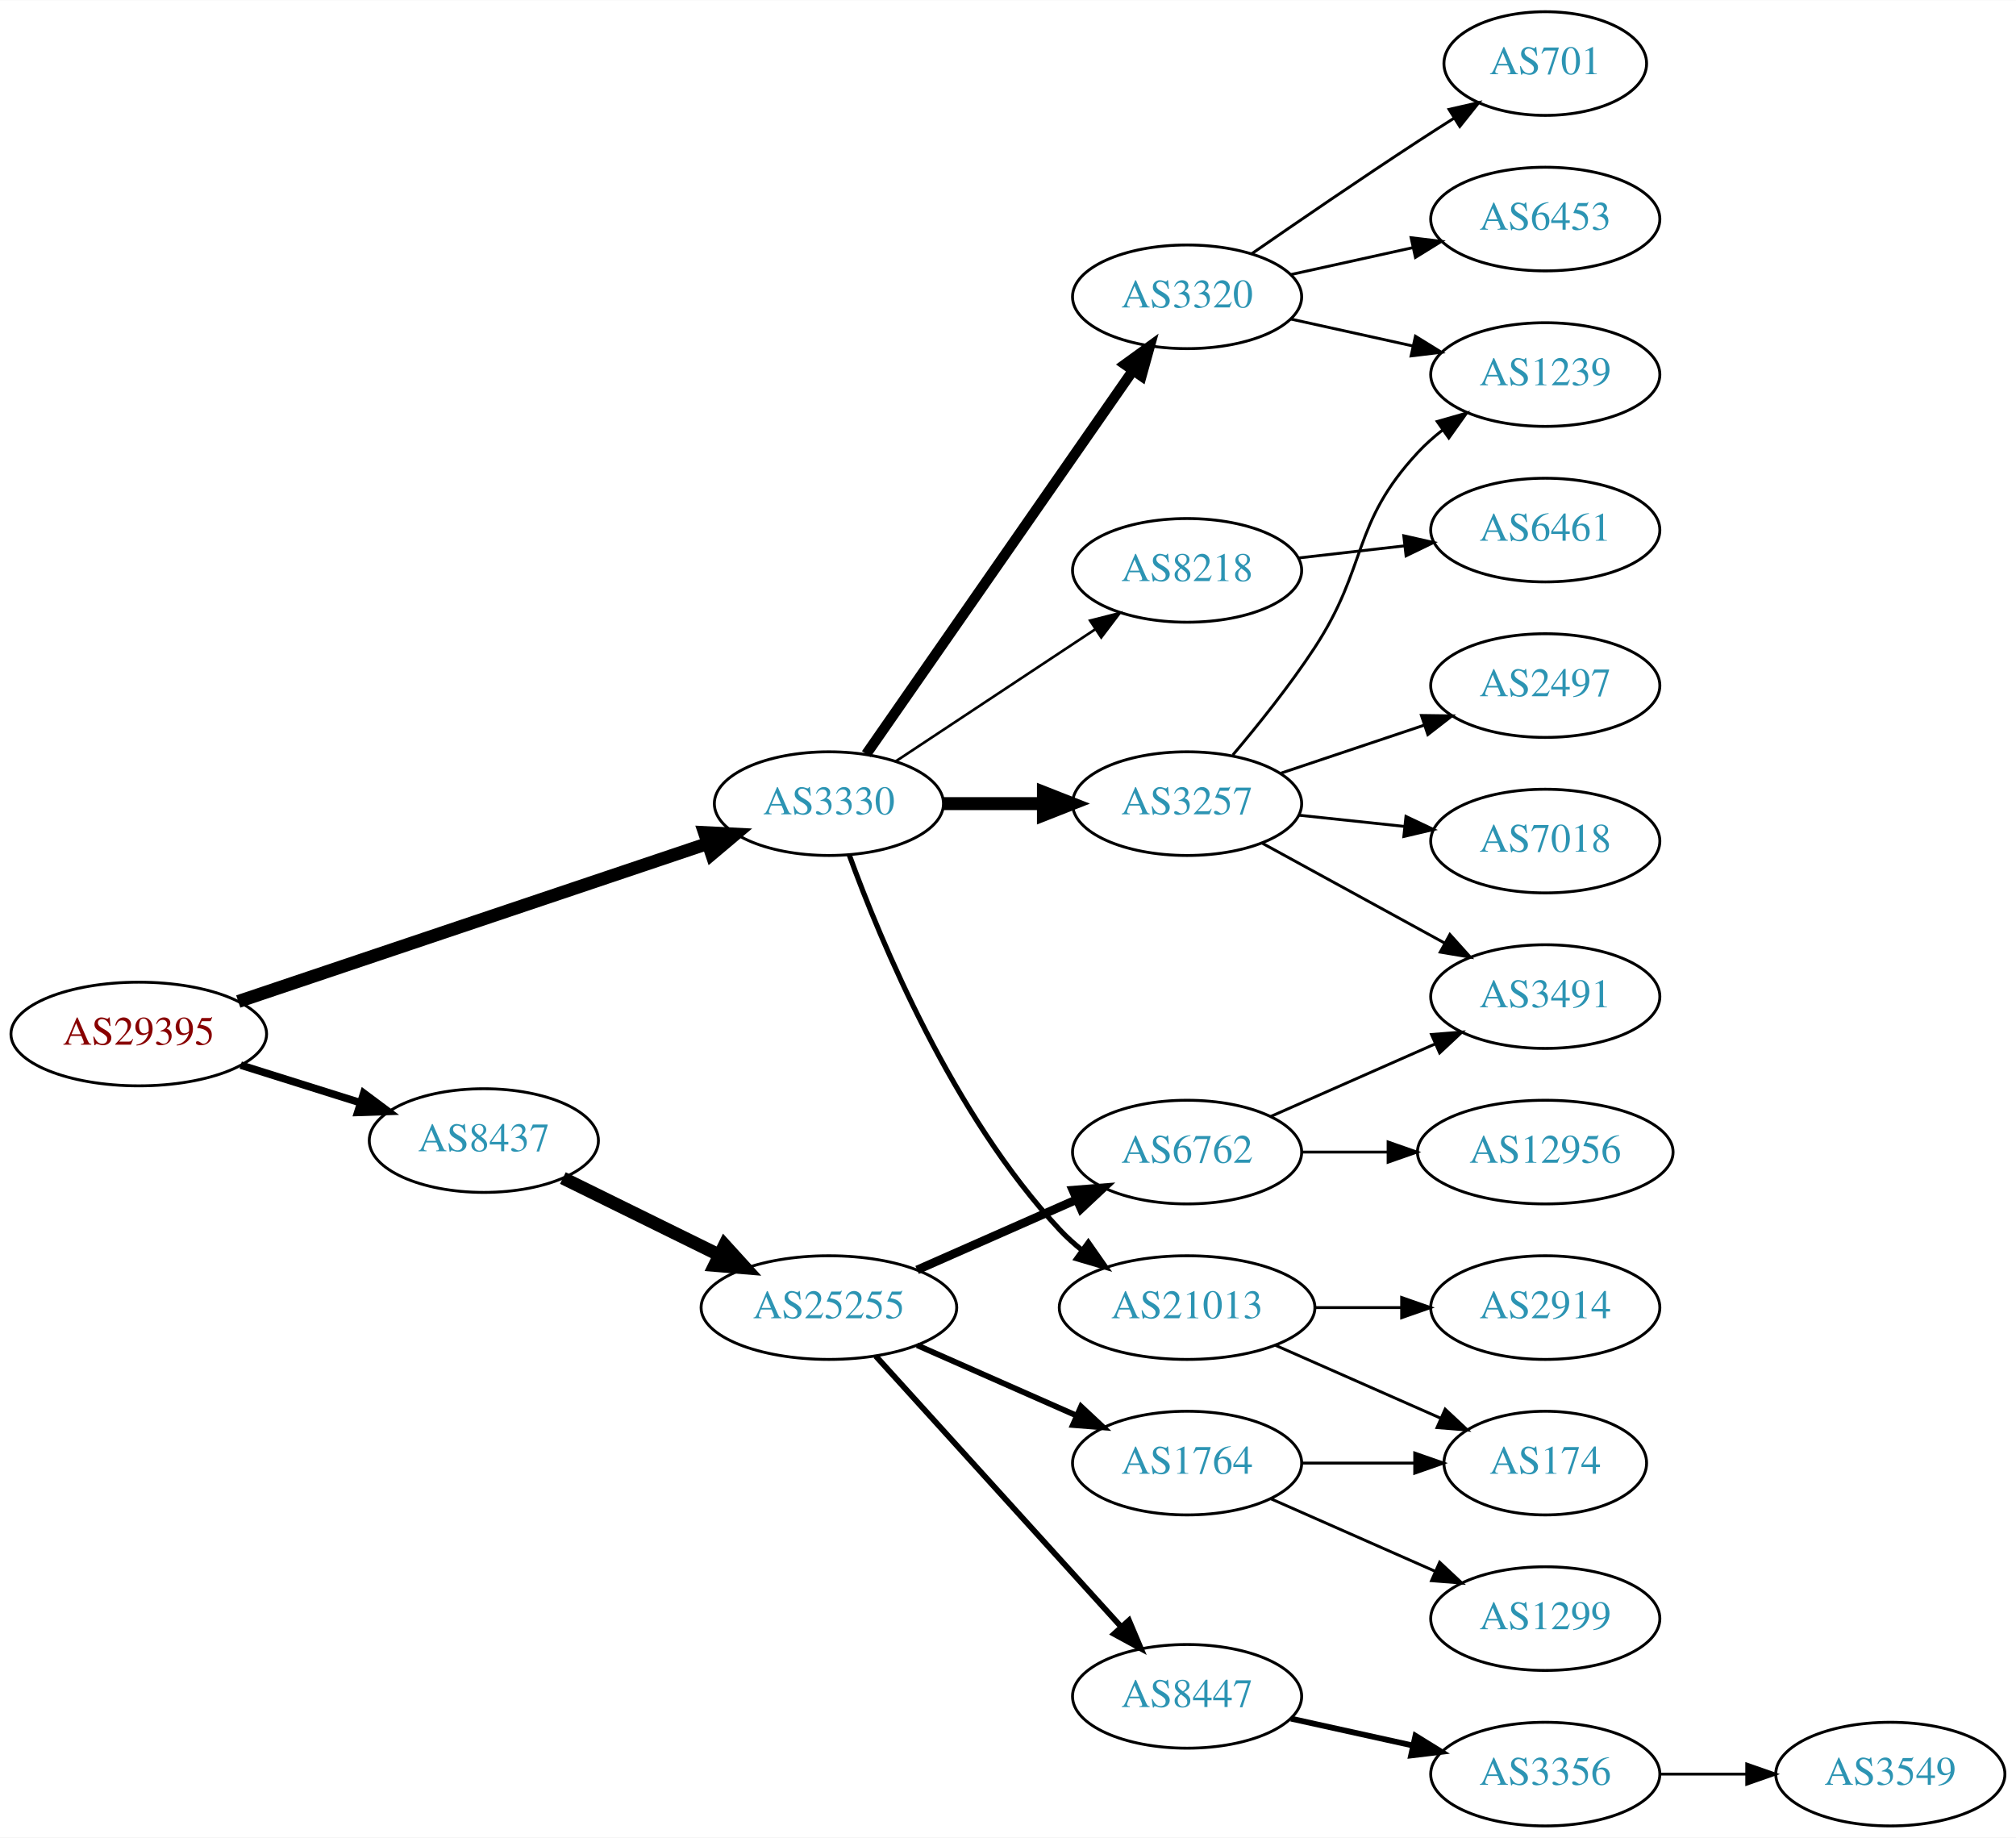
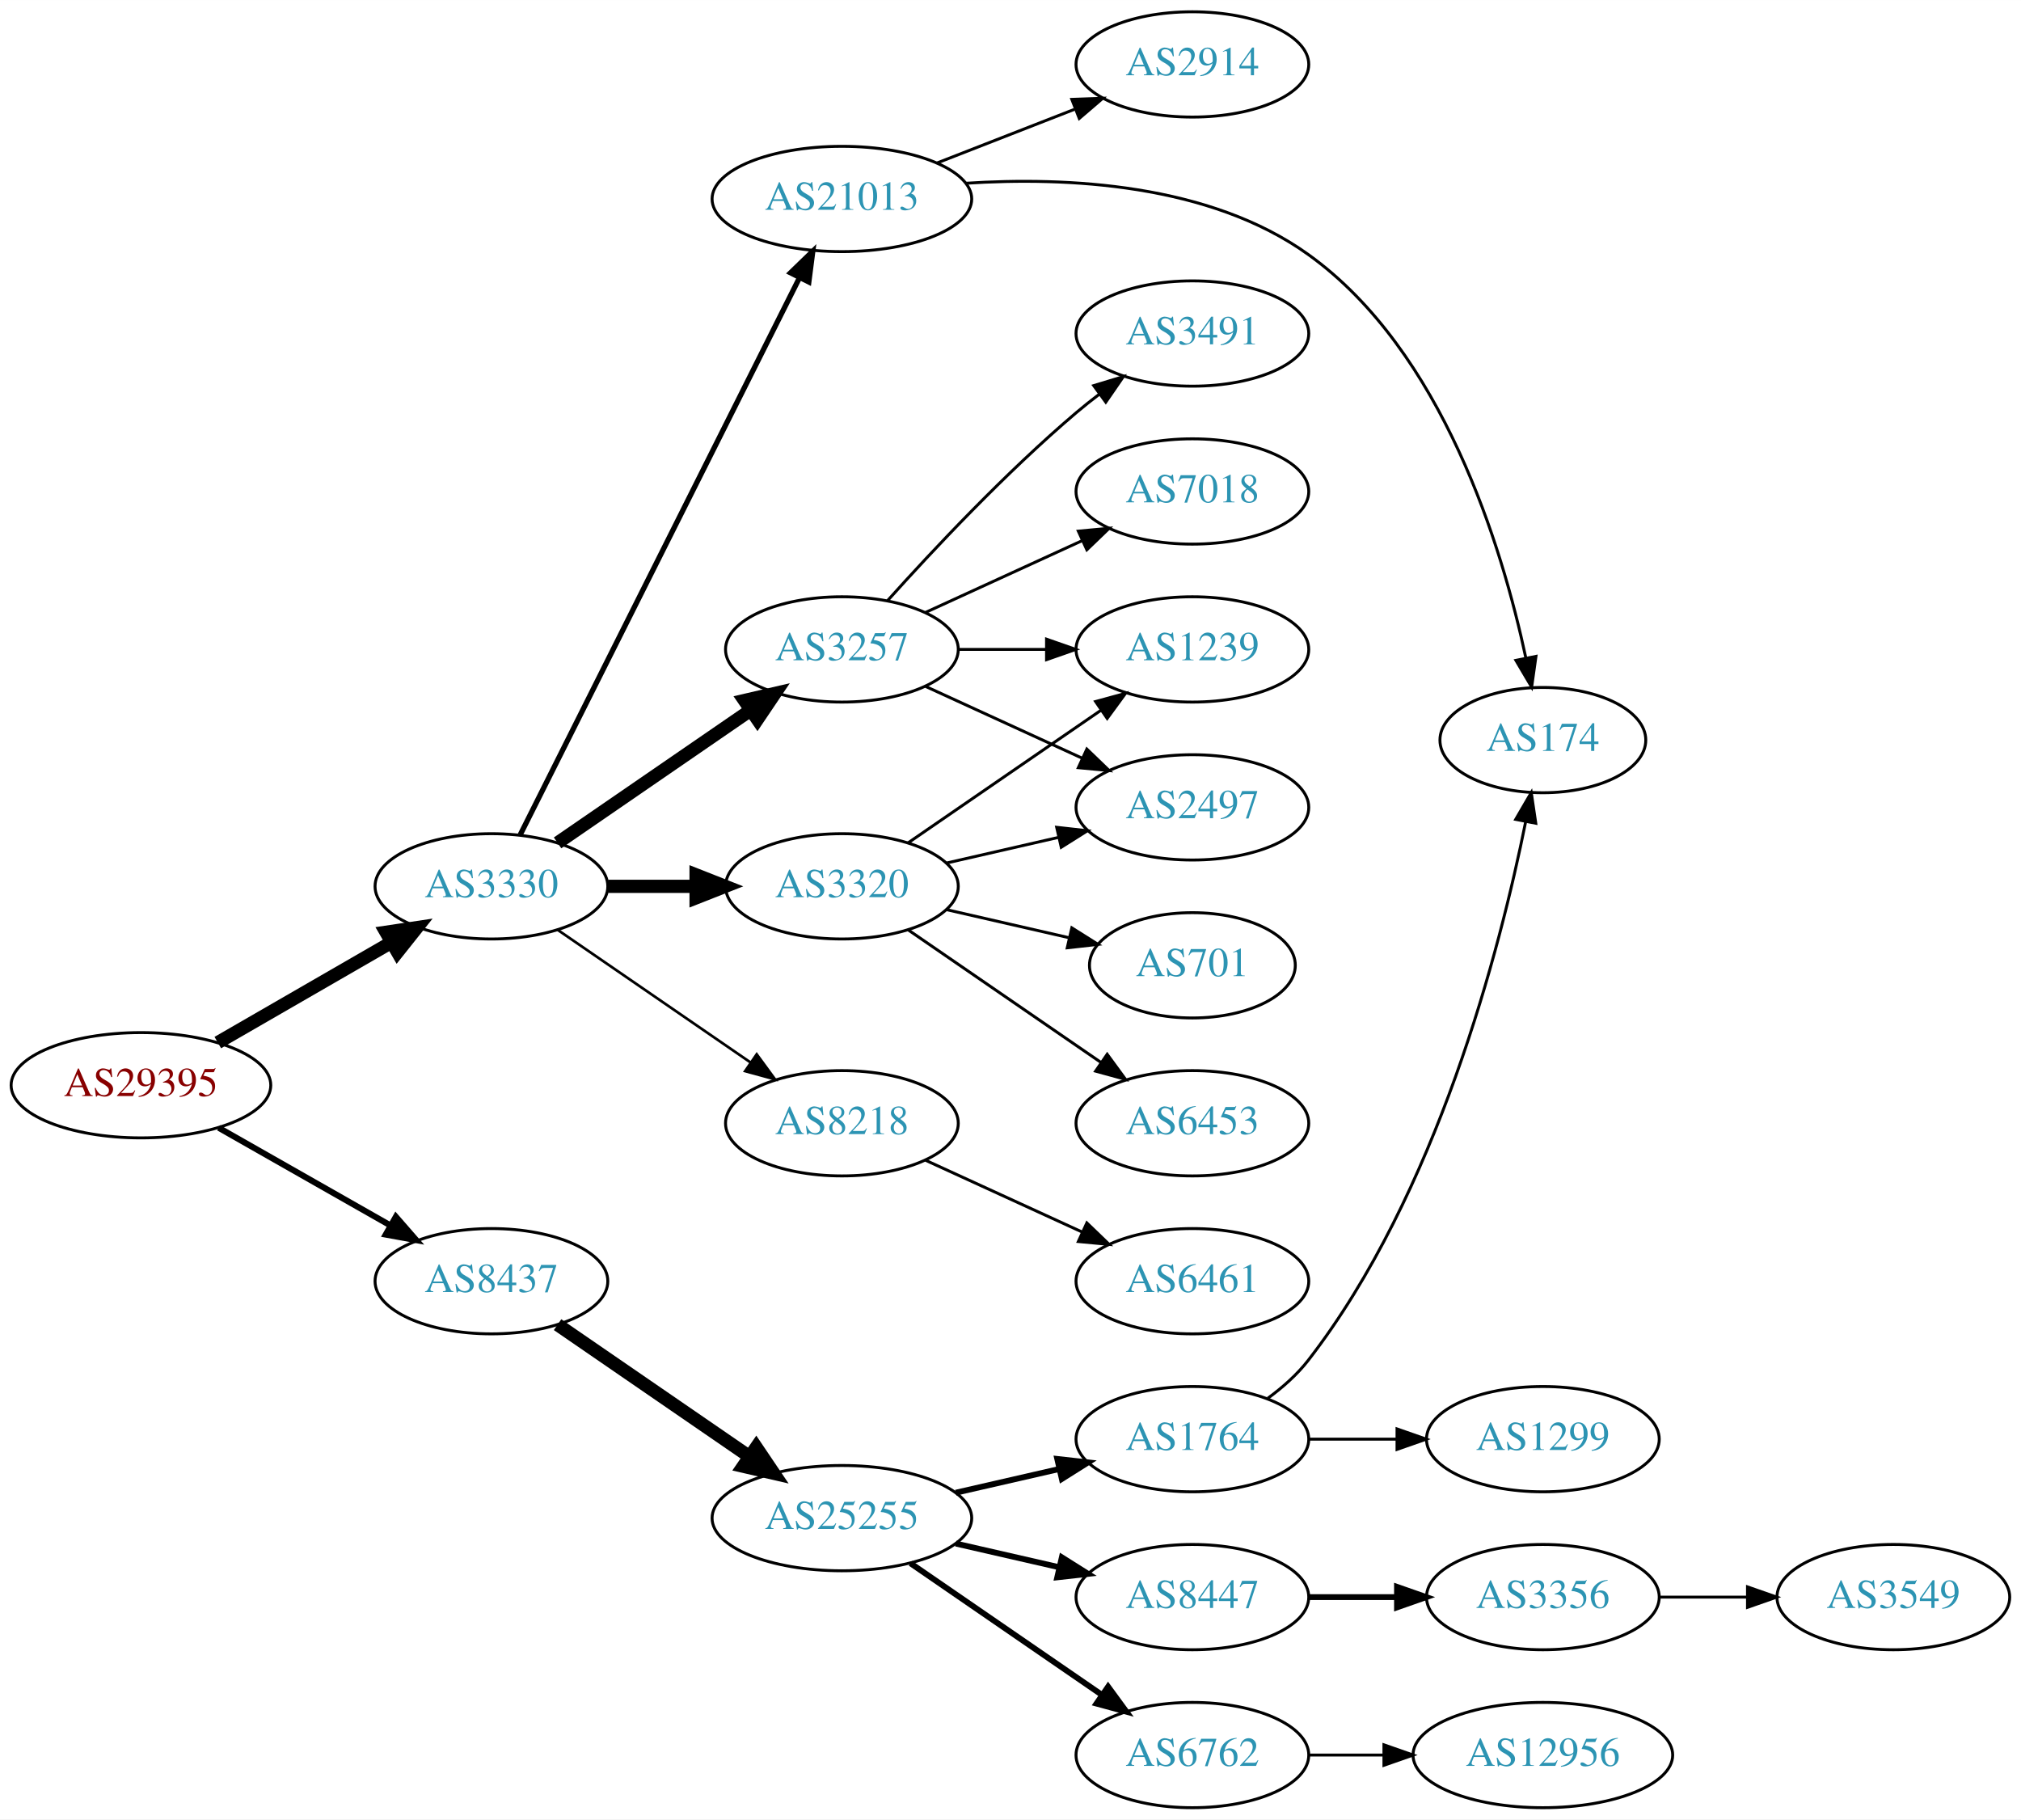
- <svg xmlns="http://www.w3.org/2000/svg" xmlns:xlink="http://www.w3.org/1999/xlink" width="700pt" height="638pt" viewBox="0.00 0.00 700.15 638.00">
-   <g id="graph0" class="graph" transform="scale(1 1) rotate(0) translate(4 634)">
-     <polygon fill="white" stroke="none" points="-4,4 -4,-634 696.155,-634 696.155,4 -4,4" />
+ <svg xmlns="http://www.w3.org/2000/svg" xmlns:xlink="http://www.w3.org/1999/xlink" width="691pt" height="622pt" viewBox="0.00 0.00 691.06 622.00">
+   <g id="graph0" class="graph" transform="scale(1 1) rotate(0) translate(4 618)">
+     <polygon fill="white" stroke="none" points="-4,4 -4,-618 687.055,-618 687.055,4 -4,4" />
    <g id="node1" class="node">
      <g id="a_node1">
        <a xlink:href="/asn/29395" xlink:title="AS29395 ~ Webquake eBusiness Consulting GmbH [AT]">
-           <ellipse fill="#ffffff" stroke="black" cx="44.196" cy="-275" rx="44.393" ry="18" />
-           <text text-anchor="middle" x="44.196" y="-271.3" font-family="Times,serif" font-size="14.00" fill="#880000">AS29395</text>
+           <ellipse fill="#ffffff" stroke="black" cx="44.196" cy="-247" rx="44.393" ry="18" />
+           <text text-anchor="middle" x="44.196" y="-243.3" font-family="Times,serif" font-size="14.00" fill="#880000">AS29395</text>
        </a>
      </g>
    </g>
    <g id="node2" class="node">
      <g id="a_node2">
        <a xlink:href="/asn/3330" xlink:title="AS3330 ~ Vienna, Austria [AT]">
-           <ellipse fill="#ffffff" stroke="black" cx="283.881" cy="-355" rx="39.794" ry="18" />
-           <text text-anchor="middle" x="283.881" y="-351.3" font-family="Times,serif" font-size="14.00" fill="#2c94b3">AS3330</text>
+           <ellipse fill="#ffffff" stroke="black" cx="164.039" cy="-315" rx="39.794" ry="18" />
+           <text text-anchor="middle" x="164.039" y="-311.3" font-family="Times,serif" font-size="14.00" fill="#2c94b3">AS3330</text>
        </a>
      </g>
    </g>
    <g id="edge1" class="edge">
-       <path fill="none" stroke="black" stroke-width="4.5" d="M78.746,-286.292C121.545,-300.698 195.537,-325.602 241.706,-341.141" />
-       <polygon fill="black" stroke="black" stroke-width="4.5" points="240.662,-344.945 251.396,-344.403 243.175,-337.481 240.662,-344.945" />
+       <path fill="none" stroke="black" stroke-width="4.5" d="M70.476,-261.588C87.796,-271.582 110.947,-284.941 129.763,-295.799" />
+       <polygon fill="black" stroke="black" stroke-width="4.5" points="127.978,-299.314 138.607,-300.902 131.914,-292.493 127.978,-299.314" />
    </g>
    <g id="node3" class="node">
      <g id="a_node3">
        <a xlink:href="/asn/8437" xlink:title="AS8437 ~ Hutchison Drei Austria GmbH [AT]">
-           <ellipse fill="#ffffff" stroke="black" cx="164.039" cy="-238" rx="39.794" ry="18" />
-           <text text-anchor="middle" x="164.039" y="-234.3" font-family="Times,serif" font-size="14.00" fill="#2c94b3">AS8437</text>
+           <ellipse fill="#ffffff" stroke="black" cx="164.039" cy="-180" rx="39.794" ry="18" />
+           <text text-anchor="middle" x="164.039" y="-176.3" font-family="Times,serif" font-size="14.00" fill="#2c94b3">AS8437</text>
        </a>
      </g>
    </g>
    <g id="edge2" class="edge">
-       <path fill="none" stroke="black" stroke-width="2.625" d="M79.598,-264.199C92.609,-260.114 107.56,-255.419 121.181,-251.142" />
-       <polygon fill="black" stroke="black" stroke-width="2.625" points="122.325,-254.452 130.817,-248.117 120.228,-247.773 122.325,-254.452" />
+       <path fill="none" stroke="black" stroke-width="2.077" d="M70.766,-232.462C87.985,-222.672 110.871,-209.66 129.542,-199.045" />
+       <polygon fill="black" stroke="black" stroke-width="2.077" points="131.363,-202.036 138.326,-194.05 127.903,-195.95 131.363,-202.036" />
    </g>
    <g id="node4" class="node">
      <g id="a_node4">
        <a xlink:href="/asn/3320" xlink:title="AS3320 ~ DTAG [DE]">
-           <ellipse fill="#ffffff" stroke="black" cx="408.273" cy="-531" rx="39.794" ry="18" />
-           <text text-anchor="middle" x="408.273" y="-527.3" font-family="Times,serif" font-size="14.00" fill="#2c94b3">AS3320</text>
+           <ellipse fill="#ffffff" stroke="black" cx="283.881" cy="-315" rx="39.794" ry="18" />
+           <text text-anchor="middle" x="283.881" y="-311.3" font-family="Times,serif" font-size="14.00" fill="#2c94b3">AS3320</text>
        </a>
      </g>
    </g>
    <g id="edge3" class="edge">
-       <path fill="none" stroke="black" stroke-width="3.6" d="M296.84,-372.196C318.41,-403.214 363.94,-468.687 389.285,-505.132" />
-       <polygon fill="black" stroke="black" stroke-width="3.6" points="386.684,-507.522 395.266,-513.734 392.431,-503.526 386.684,-507.522" />
+       <path fill="none" stroke="black" stroke-width="4.5" d="M203.951,-315C213.505,-315 223.854,-315 233.817,-315" />
+       <polygon fill="black" stroke="black" stroke-width="4.5" points="234.009,-318.938 244.009,-315 234.009,-311.063 234.009,-318.938" />
    </g>
    <g id="node5" class="node">
      <g id="a_node5">
-         <a xlink:href="/asn/21013" xlink:title="AS21013 ~ Wels, AT [AT]">
-           <ellipse fill="#ffffff" stroke="black" cx="408.273" cy="-180" rx="44.393" ry="18" />
-           <text text-anchor="middle" x="408.273" y="-176.3" font-family="Times,serif" font-size="14.00" fill="#2c94b3">AS21013</text>
+         <a xlink:href="/asn/3257" xlink:title="AS3257 ~ GTT [DE]">
+           <ellipse fill="#ffffff" stroke="black" cx="283.881" cy="-396" rx="39.794" ry="18" />
+           <text text-anchor="middle" x="283.881" y="-392.3" font-family="Times,serif" font-size="14.00" fill="#2c94b3">AS3257</text>
        </a>
      </g>
    </g>
    <g id="edge4" class="edge">
-       <path fill="none" stroke="black" stroke-width="1.8" d="M290.929,-337.217C301.758,-307.43 326.862,-246.809 364.077,-207 366.444,-204.468 369.098,-202.079 371.897,-199.848" />
-       <polygon fill="black" stroke="black" stroke-width="1.8" points="373.968,-202.67 380.046,-193.992 369.883,-196.985 373.968,-202.67" />
+       <path fill="none" stroke="black" stroke-width="4.5" d="M186.653,-329.857C205.141,-342.565 231.955,-360.995 252.585,-375.175" />
+       <polygon fill="black" stroke="black" stroke-width="4.5" points="250.534,-378.544 261.005,-380.963 254.994,-372.054 250.534,-378.544" />
    </g>
    <g id="node6" class="node">
      <g id="a_node6">
-         <a xlink:href="/asn/3257" xlink:title="AS3257 ~ GTT [DE]">
-           <ellipse fill="#ffffff" stroke="black" cx="408.273" cy="-355" rx="39.794" ry="18" />
-           <text text-anchor="middle" x="408.273" y="-351.3" font-family="Times,serif" font-size="14.00" fill="#2c94b3">AS3257</text>
+         <a xlink:href="/asn/21013" xlink:title="AS21013 ~ Wels, AT [AT]">
+           <ellipse fill="#ffffff" stroke="black" cx="283.881" cy="-550" rx="44.393" ry="18" />
+           <text text-anchor="middle" x="283.881" y="-546.3" font-family="Times,serif" font-size="14.00" fill="#2c94b3">AS21013</text>
        </a>
      </g>
    </g>
    <g id="edge5" class="edge">
-       <path fill="none" stroke="black" stroke-width="4.5" d="M323.607,-355C334.545,-355 346.596,-355 358.062,-355" />
-       <polygon fill="black" stroke="black" stroke-width="4.5" points="358.38,-358.938 368.38,-355 358.38,-351.063 358.38,-358.938" />
+       <path fill="none" stroke="black" stroke-width="1.8" d="M173.896,-332.663C194.37,-373.492 245.079,-474.616 269.421,-523.158" />
+       <polygon fill="black" stroke="black" stroke-width="1.8" points="266.31,-524.762 273.921,-532.132 272.567,-521.624 266.31,-524.762" />
    </g>
    <g id="node7" class="node">
      <g id="a_node7">
        <a xlink:href="/asn/8218" xlink:title="AS8218 ~ legacy Neotelecoms [FR]">
-           <ellipse fill="#ffffff" stroke="black" cx="408.273" cy="-436" rx="39.794" ry="18" />
-           <text text-anchor="middle" x="408.273" y="-432.3" font-family="Times,serif" font-size="14.00" fill="#2c94b3">AS8218</text>
+           <ellipse fill="#ffffff" stroke="black" cx="283.881" cy="-234" rx="39.794" ry="18" />
+           <text text-anchor="middle" x="283.881" y="-230.3" font-family="Times,serif" font-size="14.00" fill="#2c94b3">AS8218</text>
        </a>
      </g>
    </g>
    <g id="edge6" class="edge">
-       <path fill="none" stroke="black" stroke-width="0.9" d="M307.045,-369.668C326.42,-382.491 354.753,-401.241 376.355,-415.538" />
-       <polygon fill="black" stroke="black" stroke-width="0.9" points="374.59,-418.567 384.86,-421.167 378.453,-412.729 374.59,-418.567" />
+       <path fill="none" stroke="black" stroke-width="0.9" d="M186.653,-300.143C205.141,-287.435 231.955,-269.005 252.585,-254.825" />
+       <polygon fill="black" stroke="black" stroke-width="0.9" points="254.747,-257.586 261.005,-249.037 250.781,-251.817 254.747,-257.586" />
    </g>
    <g id="node17" class="node">
      <g id="a_node17">
        <a xlink:href="/asn/25255" xlink:title="AS25255 ~ ==&gt; TELE2 AUSTRIA &lt;== [AT]">
-           <ellipse fill="#ffffff" stroke="black" cx="283.881" cy="-180" rx="44.393" ry="18" />
-           <text text-anchor="middle" x="283.881" y="-176.3" font-family="Times,serif" font-size="14.00" fill="#2c94b3">AS25255</text>
-         </a>
-       </g>
-     </g>
-     <g id="edge17" class="edge">
-       <path fill="none" stroke="black" stroke-width="4.5" d="M191.485,-224.984C207.402,-217.149 227.917,-207.052 245.477,-198.41" />
-       <polygon fill="black" stroke="black" stroke-width="4.5" points="247.647,-201.73 254.881,-193.781 244.17,-194.665 247.647,-201.73" />
+           <ellipse fill="#ffffff" stroke="black" cx="283.881" cy="-99" rx="44.393" ry="18" />
+           <text text-anchor="middle" x="283.881" y="-95.3" font-family="Times,serif" font-size="14.00" fill="#2c94b3">AS25255</text>
+         </a>
+       </g>
+     </g>
+     <g id="edge18" class="edge">
+       <path fill="none" stroke="black" stroke-width="4.5" d="M186.653,-165.143C205.025,-152.515 231.618,-134.236 252.195,-120.093" />
+       <polygon fill="black" stroke="black" stroke-width="4.5" points="254.593,-123.222 260.603,-114.313 250.132,-116.732 254.593,-123.222" />
    </g>
    <g id="node8" class="node">
      <g id="a_node8">
        <a xlink:href="/asn/6453" xlink:title="AS6453 ~ TATA COMMUNICATIONS (AMERICA) INC [US]">
-           <ellipse fill="#ffffff" stroke="black" cx="532.666" cy="-558" rx="39.794" ry="18" />
-           <text text-anchor="middle" x="532.666" y="-554.3" font-family="Times,serif" font-size="14.00" fill="#2c94b3">AS6453</text>
+           <ellipse fill="#ffffff" stroke="black" cx="403.724" cy="-234" rx="39.794" ry="18" />
+           <text text-anchor="middle" x="403.724" y="-230.3" font-family="Times,serif" font-size="14.00" fill="#2c94b3">AS6453</text>
        </a>
      </g>
    </g>
    <g id="edge7" class="edge">
-       <path fill="none" stroke="black" d="M444.346,-538.737C457.533,-541.646 472.713,-544.995 486.679,-548.076" />
-       <polygon fill="black" stroke="black" points="486.068,-551.525 496.588,-550.262 487.577,-544.69 486.068,-551.525" />
+       <path fill="none" stroke="black" d="M306.495,-300.143C324.984,-287.435 351.798,-269.005 372.427,-254.825" />
+       <polygon fill="black" stroke="black" points="374.589,-257.586 380.848,-249.037 370.624,-251.817 374.589,-257.586" />
    </g>
    <g id="node9" class="node">
      <g id="a_node9">
-         <a xlink:href="/asn/701" xlink:title="AS701 ~ UUNET [US]">
-           <ellipse fill="#ffffff" stroke="black" cx="532.666" cy="-612" rx="35.194" ry="18" />
-           <text text-anchor="middle" x="532.666" y="-608.3" font-family="Times,serif" font-size="14.00" fill="#2c94b3">AS701</text>
+         <a xlink:href="/asn/2497" xlink:title="AS2497 ~ Internet Initiative Japan Inc. [JP]">
+           <ellipse fill="#ffffff" stroke="black" cx="403.724" cy="-342" rx="39.794" ry="18" />
+           <text text-anchor="middle" x="403.724" y="-338.3" font-family="Times,serif" font-size="14.00" fill="#2c94b3">AS2497</text>
        </a>
      </g>
    </g>
    <g id="edge8" class="edge">
-       <path fill="none" stroke="black" d="M430.63,-545.901C446.481,-556.877 468.684,-572.079 488.469,-585 492.514,-587.642 496.8,-590.385 501.039,-593.067" />
-       <polygon fill="black" stroke="black" points="499.253,-596.079 509.583,-598.432 502.976,-590.15 499.253,-596.079" />
+       <path fill="none" stroke="black" d="M319.6,-322.955C331.6,-325.704 345.221,-328.825 357.914,-331.733" />
+       <polygon fill="black" stroke="black" points="357.316,-335.187 367.845,-334.009 358.88,-328.364 357.316,-335.187" />
    </g>
    <g id="node10" class="node">
      <g id="a_node10">
        <a xlink:href="/asn/1239" xlink:title="AS1239 ~ Sprint [US]">
-           <ellipse fill="#ffffff" stroke="black" cx="532.666" cy="-504" rx="39.794" ry="18" />
-           <text text-anchor="middle" x="532.666" y="-500.3" font-family="Times,serif" font-size="14.00" fill="#2c94b3">AS1239</text>
+           <ellipse fill="#ffffff" stroke="black" cx="403.724" cy="-396" rx="39.794" ry="18" />
+           <text text-anchor="middle" x="403.724" y="-392.3" font-family="Times,serif" font-size="14.00" fill="#2c94b3">AS1239</text>
        </a>
      </g>
    </g>
    <g id="edge9" class="edge">
-       <path fill="none" stroke="black" d="M444.346,-523.263C457.533,-520.354 472.713,-517.005 486.679,-513.924" />
-       <polygon fill="black" stroke="black" points="487.577,-517.31 496.588,-511.738 486.068,-510.475 487.577,-517.31" />
+       <path fill="none" stroke="black" d="M306.495,-329.857C324.984,-342.565 351.798,-360.995 372.427,-375.175" />
+       <polygon fill="black" stroke="black" points="370.624,-378.183 380.848,-380.963 374.589,-372.414 370.624,-378.183" />
    </g>
    <g id="node11" class="node">
      <g id="a_node11">
-         <a xlink:href="/asn/2914" xlink:title="AS2914 ~ NTT America, Inc. [US]">
-           <ellipse fill="#ffffff" stroke="black" cx="532.666" cy="-180" rx="39.794" ry="18" />
-           <text text-anchor="middle" x="532.666" y="-176.3" font-family="Times,serif" font-size="14.00" fill="#2c94b3">AS2914</text>
+         <a xlink:href="/asn/701" xlink:title="AS701 ~ UUNET [US]">
+           <ellipse fill="#ffffff" stroke="black" cx="403.724" cy="-288" rx="35.194" ry="18" />
+           <text text-anchor="middle" x="403.724" y="-284.3" font-family="Times,serif" font-size="14.00" fill="#2c94b3">AS701</text>
        </a>
      </g>
    </g>
    <g id="edge10" class="edge">
-       <path fill="none" stroke="black" d="M452.769,-180C462.458,-180 472.795,-180 482.687,-180" />
-       <polygon fill="black" stroke="black" points="482.79,-183.5 492.79,-180 482.79,-176.5 482.79,-183.5" />
+       <path fill="none" stroke="black" d="M319.6,-307.045C332.693,-304.045 347.715,-300.604 361.356,-297.478" />
+       <polygon fill="black" stroke="black" points="362.497,-300.807 371.463,-295.162 360.934,-293.984 362.497,-300.807" />
+     </g>
+     <g id="edge12" class="edge">
+       <path fill="none" stroke="black" d="M312.51,-383.339C328.467,-376.027 348.738,-366.739 366.02,-358.819" />
+       <polygon fill="black" stroke="black" points="367.635,-361.929 375.268,-354.581 364.719,-355.565 367.635,-361.929" />
+     </g>
+     <g id="edge13" class="edge">
+       <path fill="none" stroke="black" d="M323.794,-396C333.347,-396 343.697,-396 353.659,-396" />
+       <polygon fill="black" stroke="black" points="353.852,-399.5 363.852,-396 353.852,-392.5 353.852,-399.5" />
    </g>
    <g id="node12" class="node">
      <g id="a_node12">
-         <a xlink:href="/asn/174" xlink:title="AS174 ~ Cogent Communications [US]">
-           <ellipse fill="#ffffff" stroke="black" cx="532.666" cy="-126" rx="35.194" ry="18" />
-           <text text-anchor="middle" x="532.666" y="-122.3" font-family="Times,serif" font-size="14.00" fill="#2c94b3">AS174</text>
+         <a xlink:href="/asn/7018" xlink:title="AS7018 ~ AT&amp;T Services, Inc. [US]">
+           <ellipse fill="#ffffff" stroke="black" cx="403.724" cy="-450" rx="39.794" ry="18" />
+           <text text-anchor="middle" x="403.724" y="-446.3" font-family="Times,serif" font-size="14.00" fill="#2c94b3">AS7018</text>
        </a>
      </g>
    </g>
    <g id="edge11" class="edge">
-       <path fill="none" stroke="black" d="M438.901,-166.928C456.172,-159.308 478.063,-149.65 496.241,-141.629" />
-       <polygon fill="black" stroke="black" points="497.898,-144.724 505.634,-137.485 495.072,-138.32 497.898,-144.724" />
-     </g>
-     <g id="edge15" class="edge">
-       <path fill="none" stroke="black" d="M424.142,-371.885C432.901,-382.231 443.906,-395.952 452.469,-409 471.233,-437.589 465.172,-451.968 488.469,-477 491.03,-479.751 493.931,-482.333 496.989,-484.726" />
-       <polygon fill="black" stroke="black" points="495.134,-487.701 505.323,-490.606 499.169,-481.981 495.134,-487.701" />
+       <path fill="none" stroke="black" d="M312.51,-408.661C328.467,-415.973 348.738,-425.261 366.02,-433.181" />
+       <polygon fill="black" stroke="black" points="364.719,-436.435 375.268,-437.419 367.635,-430.071 364.719,-436.435" />
    </g>
    <g id="node13" class="node">
      <g id="a_node13">
-         <a xlink:href="/asn/7018" xlink:title="AS7018 ~ AT&amp;T Services, Inc. [US]">
-           <ellipse fill="#ffffff" stroke="black" cx="532.666" cy="-342" rx="39.794" ry="18" />
-           <text text-anchor="middle" x="532.666" y="-338.3" font-family="Times,serif" font-size="14.00" fill="#2c94b3">AS7018</text>
-         </a>
-       </g>
-     </g>
-     <g id="edge12" class="edge">
-       <path fill="none" stroke="black" d="M446.994,-350.993C458.627,-349.758 471.594,-348.381 483.815,-347.083" />
-       <polygon fill="black" stroke="black" points="484.285,-350.552 493.859,-346.016 483.545,-343.592 484.285,-350.552" />
+         <a xlink:href="/asn/3491" xlink:title="AS3491 ~ PCCW Global, Inc. [US]">
+           <ellipse fill="#ffffff" stroke="black" cx="403.724" cy="-504" rx="39.794" ry="18" />
+           <text text-anchor="middle" x="403.724" y="-500.3" font-family="Times,serif" font-size="14.00" fill="#2c94b3">AS3491</text>
+         </a>
+       </g>
+     </g>
+     <g id="edge14" class="edge">
+       <path fill="none" stroke="black" d="M299.527,-412.725C314.828,-429.765 339.925,-456.523 364.077,-477 366.574,-479.117 369.235,-481.232 371.946,-483.293" />
+       <polygon fill="black" stroke="black" points="369.983,-486.194 380.123,-489.266 374.112,-480.541 369.983,-486.194" />
    </g>
    <g id="node14" class="node">
      <g id="a_node14">
-         <a xlink:href="/asn/2497" xlink:title="AS2497 ~ Internet Initiative Japan Inc. [JP]">
-           <ellipse fill="#ffffff" stroke="black" cx="532.666" cy="-396" rx="39.794" ry="18" />
-           <text text-anchor="middle" x="532.666" y="-392.3" font-family="Times,serif" font-size="14.00" fill="#2c94b3">AS2497</text>
-         </a>
-       </g>
-     </g>
-     <g id="edge13" class="edge">
-       <path fill="none" stroke="black" d="M440.792,-365.559C455.925,-370.628 474.253,-376.767 490.473,-382.201" />
-       <polygon fill="black" stroke="black" points="489.659,-385.62 500.253,-385.477 491.883,-378.982 489.659,-385.62" />
+         <a xlink:href="/asn/174" xlink:title="AS174 ~ Cogent Communications [US]">
+           <ellipse fill="#ffffff" stroke="black" cx="523.566" cy="-365" rx="35.194" ry="18" />
+           <text text-anchor="middle" x="523.566" y="-361.3" font-family="Times,serif" font-size="14.00" fill="#2c94b3">AS174</text>
+         </a>
+       </g>
+     </g>
+     <g id="edge15" class="edge">
+       <path fill="none" stroke="black" d="M326.182,-555.369C360.666,-557.61 409.486,-555.318 443.37,-531 489.373,-497.986 509.644,-431.059 517.759,-393.042" />
+       <polygon fill="black" stroke="black" points="521.21,-393.63 519.737,-383.138 514.346,-392.259 521.21,-393.63" />
    </g>
    <g id="node15" class="node">
      <g id="a_node15">
-         <a xlink:href="/asn/3491" xlink:title="AS3491 ~ PCCW Global, Inc. [US]">
-           <ellipse fill="#ffffff" stroke="black" cx="532.666" cy="-288" rx="39.794" ry="18" />
-           <text text-anchor="middle" x="532.666" y="-284.3" font-family="Times,serif" font-size="14.00" fill="#2c94b3">AS3491</text>
-         </a>
-       </g>
-     </g>
-     <g id="edge14" class="edge">
-       <path fill="none" stroke="black" d="M434.337,-341.28C452.652,-331.253 477.696,-317.544 497.792,-306.543" />
-       <polygon fill="black" stroke="black" points="499.545,-309.574 506.636,-301.702 496.183,-303.434 499.545,-309.574" />
+         <a xlink:href="/asn/2914" xlink:title="AS2914 ~ NTT America, Inc. [US]">
+           <ellipse fill="#ffffff" stroke="black" cx="403.724" cy="-596" rx="39.794" ry="18" />
+           <text text-anchor="middle" x="403.724" y="-592.3" font-family="Times,serif" font-size="14.00" fill="#2c94b3">AS2914</text>
+         </a>
+       </g>
+     </g>
+     <g id="edge16" class="edge">
+       <path fill="none" stroke="black" d="M316.461,-562.327C330.89,-567.96 348.129,-574.689 363.391,-580.646" />
+       <polygon fill="black" stroke="black" points="362.496,-584.054 373.085,-584.43 365.042,-577.534 362.496,-584.054" />
    </g>
    <g id="node16" class="node">
      <g id="a_node16">
        <a xlink:href="/asn/6461" xlink:title="AS6461 ~ Zayo Bandwidth [US]">
-           <ellipse fill="#ffffff" stroke="black" cx="532.666" cy="-450" rx="39.794" ry="18" />
-           <text text-anchor="middle" x="532.666" y="-446.3" font-family="Times,serif" font-size="14.00" fill="#2c94b3">AS6461</text>
-         </a>
-       </g>
-     </g>
-     <g id="edge16" class="edge">
-       <path fill="none" stroke="black" d="M446.994,-440.315C458.627,-441.645 471.594,-443.129 483.815,-444.527" />
-       <polygon fill="black" stroke="black" points="483.526,-448.016 493.859,-445.675 484.322,-441.062 483.526,-448.016" />
+           <ellipse fill="#ffffff" stroke="black" cx="403.724" cy="-180" rx="39.794" ry="18" />
+           <text text-anchor="middle" x="403.724" y="-176.3" font-family="Times,serif" font-size="14.00" fill="#2c94b3">AS6461</text>
+         </a>
+       </g>
+     </g>
+     <g id="edge17" class="edge">
+       <path fill="none" stroke="black" d="M312.51,-221.339C328.467,-214.027 348.738,-204.739 366.02,-196.819" />
+       <polygon fill="black" stroke="black" points="367.635,-199.929 375.268,-192.581 364.719,-193.565 367.635,-199.929" />
    </g>
    <g id="node18" class="node">
      <g id="a_node18">
        <a xlink:href="/asn/8447" xlink:title="AS8447 ~ A1 Telekom Austria AG [AT]">
-           <ellipse fill="#ffffff" stroke="black" cx="408.273" cy="-45" rx="39.794" ry="18" />
-           <text text-anchor="middle" x="408.273" y="-41.3" font-family="Times,serif" font-size="14.00" fill="#2c94b3">AS8447</text>
-         </a>
-       </g>
-     </g>
-     <g id="edge18" class="edge">
-       <path fill="none" stroke="black" stroke-width="2" d="M300.135,-163.175C321.598,-139.501 360.829,-96.229 385.397,-69.13" />
-       <polygon fill="black" stroke="black" stroke-width="2" points="388.088,-71.372 392.212,-61.613 382.902,-66.671 388.088,-71.372" />
+           <ellipse fill="#ffffff" stroke="black" cx="403.724" cy="-72" rx="39.794" ry="18" />
+           <text text-anchor="middle" x="403.724" y="-68.3" font-family="Times,serif" font-size="14.00" fill="#2c94b3">AS8447</text>
+         </a>
+       </g>
+     </g>
+     <g id="edge19" class="edge">
+       <path fill="none" stroke="black" stroke-width="2" d="M322.816,-90.308C334.057,-87.733 346.469,-84.889 358.092,-82.226" />
+       <polygon fill="black" stroke="black" stroke-width="2" points="359.088,-85.588 368.054,-79.944 357.525,-78.765 359.088,-85.588" />
    </g>
    <g id="node19" class="node">
      <g id="a_node19">
        <a xlink:href="/asn/6762" xlink:title="AS6762 ~ TELECOM ITALIA SPARKLE S.p.A. [IT]">
-           <ellipse fill="#ffffff" stroke="black" cx="408.273" cy="-234" rx="39.794" ry="18" />
-           <text text-anchor="middle" x="408.273" y="-230.3" font-family="Times,serif" font-size="14.00" fill="#2c94b3">AS6762</text>
-         </a>
-       </g>
-     </g>
-     <g id="edge19" class="edge">
-       <path fill="none" stroke="black" stroke-width="3" d="M314.509,-193.072C331.103,-200.393 351.963,-209.597 369.696,-217.421" />
-       <polygon fill="black" stroke="black" stroke-width="3" points="368.618,-220.77 379.18,-221.605 371.443,-214.366 368.618,-220.77" />
+           <ellipse fill="#ffffff" stroke="black" cx="403.724" cy="-18" rx="39.794" ry="18" />
+           <text text-anchor="middle" x="403.724" y="-14.3" font-family="Times,serif" font-size="14.00" fill="#2c94b3">AS6762</text>
+         </a>
+       </g>
+     </g>
+     <g id="edge20" class="edge">
+       <path fill="none" stroke="black" stroke-width="2" d="M307.324,-83.574C325.905,-70.802 352.466,-52.545 372.846,-38.537" />
+       <polygon fill="black" stroke="black" stroke-width="2" points="374.902,-41.371 381.16,-32.822 370.936,-35.602 374.902,-41.371" />
    </g>
    <g id="node20" class="node">
      <g id="a_node20">
        <a xlink:href="/asn/1764" xlink:title="AS1764 ~ NEXTLAYER-AS [AT]">
-           <ellipse fill="#ffffff" stroke="black" cx="408.273" cy="-126" rx="39.794" ry="18" />
-           <text text-anchor="middle" x="408.273" y="-122.3" font-family="Times,serif" font-size="14.00" fill="#2c94b3">AS1764</text>
-         </a>
-       </g>
-     </g>
-     <g id="edge20" class="edge">
-       <path fill="none" stroke="black" stroke-width="2" d="M314.509,-166.928C331.103,-159.607 351.963,-150.403 369.696,-142.579" />
-       <polygon fill="black" stroke="black" stroke-width="2" points="371.443,-145.634 379.18,-138.395 368.618,-139.23 371.443,-145.634" />
+           <ellipse fill="#ffffff" stroke="black" cx="403.724" cy="-126" rx="39.794" ry="18" />
+           <text text-anchor="middle" x="403.724" y="-122.3" font-family="Times,serif" font-size="14.00" fill="#2c94b3">AS1764</text>
+         </a>
+       </g>
+     </g>
+     <g id="edge21" class="edge">
+       <path fill="none" stroke="black" stroke-width="2" d="M322.816,-107.692C334.057,-110.267 346.469,-113.111 358.092,-115.774" />
+       <polygon fill="black" stroke="black" stroke-width="2" points="357.525,-119.235 368.054,-118.057 359.088,-112.412 357.525,-119.235" />
    </g>
    <g id="node21" class="node">
      <g id="a_node21">
        <a xlink:href="/asn/3356" xlink:title="AS3356 ~ Level 3 Parent, LLC [US]">
-           <ellipse fill="#ffffff" stroke="black" cx="532.666" cy="-18" rx="39.794" ry="18" />
-           <text text-anchor="middle" x="532.666" y="-14.3" font-family="Times,serif" font-size="14.00" fill="#2c94b3">AS3356</text>
-         </a>
-       </g>
-     </g>
-     <g id="edge21" class="edge">
-       <path fill="none" stroke="black" stroke-width="2" d="M444.346,-37.263C457.533,-34.354 472.713,-31.005 486.679,-27.924" />
-       <polygon fill="black" stroke="black" stroke-width="2" points="487.577,-31.31 496.588,-25.738 486.068,-24.475 487.577,-31.31" />
-     </g>
-     <g id="edge23" class="edge">
-       <path fill="none" stroke="black" d="M437.353,-246.389C454.3,-253.866 476.098,-263.483 494.467,-271.588" />
-       <polygon fill="black" stroke="black" points="493.155,-274.834 503.717,-275.669 495.981,-268.43 493.155,-274.834" />
+           <ellipse fill="#ffffff" stroke="black" cx="523.566" cy="-72" rx="39.794" ry="18" />
+           <text text-anchor="middle" x="523.566" y="-68.3" font-family="Times,serif" font-size="14.00" fill="#2c94b3">AS3356</text>
+         </a>
+       </g>
+     </g>
+     <g id="edge22" class="edge">
+       <path fill="none" stroke="black" stroke-width="2" d="M443.636,-72C453.19,-72 463.539,-72 473.502,-72" />
+       <polygon fill="black" stroke="black" stroke-width="2" points="473.695,-75.5 483.695,-72 473.694,-68.5 473.695,-75.5" />
+     </g>
+     <g id="node23" class="node">
+       <g id="a_node23">
+         <a xlink:href="/asn/12956" xlink:title="AS12956 ~ TELXIUS [ES]">
+           <ellipse fill="#ffffff" stroke="black" cx="523.566" cy="-18" rx="44.393" ry="18" />
+           <text text-anchor="middle" x="523.566" y="-14.3" font-family="Times,serif" font-size="14.00" fill="#2c94b3">AS12956</text>
+         </a>
+       </g>
+     </g>
+     <g id="edge25" class="edge">
+       <path fill="none" stroke="black" d="M443.636,-18C451.739,-18 460.414,-18 468.941,-18" />
+       <polygon fill="black" stroke="black" points="469.218,-21.5 479.218,-18 469.218,-14.5 469.218,-21.5" />
+     </g>
+     <g id="edge24" class="edge">
+       <path fill="none" stroke="black" d="M429.523,-139.981C434.606,-143.706 439.56,-148.083 443.37,-153 487.409,-209.831 508.955,-293.738 517.662,-336.974" />
+       <polygon fill="black" stroke="black" points="514.275,-337.893 519.605,-347.049 521.148,-336.567 514.275,-337.893" />
    </g>
    <g id="node22" class="node">
      <g id="a_node22">
-         <a xlink:href="/asn/12956" xlink:title="AS12956 ~ TELXIUS [ES]">
-           <ellipse fill="#ffffff" stroke="black" cx="532.666" cy="-234" rx="44.393" ry="18" />
-           <text text-anchor="middle" x="532.666" y="-230.3" font-family="Times,serif" font-size="14.00" fill="#2c94b3">AS12956</text>
-         </a>
-       </g>
-     </g>
-     <g id="edge22" class="edge">
-       <path fill="none" stroke="black" d="M447.999,-234C457.459,-234 467.751,-234 477.777,-234" />
-       <polygon fill="black" stroke="black" points="478.084,-237.5 488.084,-234 478.084,-230.5 478.084,-237.5" />
-     </g>
-     <g id="edge25" class="edge">
-       <path fill="none" stroke="black" d="M447.999,-126C460.488,-126 474.427,-126 487.291,-126" />
-       <polygon fill="black" stroke="black" points="487.328,-129.5 497.328,-126 487.328,-122.5 487.328,-129.5" />
+         <a xlink:href="/asn/1299" xlink:title="AS1299 ~ Telia Carrier [EU]">
+           <ellipse fill="#ffffff" stroke="black" cx="523.566" cy="-126" rx="39.794" ry="18" />
+           <text text-anchor="middle" x="523.566" y="-122.3" font-family="Times,serif" font-size="14.00" fill="#2c94b3">AS1299</text>
+         </a>
+       </g>
+     </g>
+     <g id="edge23" class="edge">
+       <path fill="none" stroke="black" d="M443.636,-126C453.19,-126 463.539,-126 473.502,-126" />
+       <polygon fill="black" stroke="black" points="473.695,-129.5 483.695,-126 473.694,-122.5 473.695,-129.5" />
    </g>
    <g id="node24" class="node">
      <g id="a_node24">
-         <a xlink:href="/asn/1299" xlink:title="AS1299 ~ Telia Carrier [EU]">
-           <ellipse fill="#ffffff" stroke="black" cx="532.666" cy="-72" rx="39.794" ry="18" />
-           <text text-anchor="middle" x="532.666" y="-68.3" font-family="Times,serif" font-size="14.00" fill="#2c94b3">AS1299</text>
+         <a xlink:href="/asn/3549" xlink:title="AS3549 ~ Level 3 Parent, LLC [US]">
+           <ellipse fill="#ffffff" stroke="black" cx="643.409" cy="-72" rx="39.794" ry="18" />
+           <text text-anchor="middle" x="643.409" y="-68.3" font-family="Times,serif" font-size="14.00" fill="#2c94b3">AS3549</text>
        </a>
      </g>
    </g>
    <g id="edge26" class="edge">
-       <path fill="none" stroke="black" d="M437.353,-113.611C454.3,-106.134 476.098,-96.517 494.467,-88.412" />
-       <polygon fill="black" stroke="black" points="495.981,-91.57 503.717,-84.331 493.155,-85.165 495.981,-91.57" />
-     </g>
-     <g id="node23" class="node">
-       <g id="a_node23">
-         <a xlink:href="/asn/3549" xlink:title="AS3549 ~ Level 3 Parent, LLC [US]">
-           <ellipse fill="#ffffff" stroke="black" cx="652.508" cy="-18" rx="39.794" ry="18" />
-           <text text-anchor="middle" x="652.508" y="-14.3" font-family="Times,serif" font-size="14.00" fill="#2c94b3">AS3549</text>
-         </a>
-       </g>
-     </g>
-     <g id="edge24" class="edge">
-       <path fill="none" stroke="black" d="M572.578,-18C582.131,-18 592.481,-18 602.444,-18" />
-       <polygon fill="black" stroke="black" points="602.636,-21.5 612.636,-18 602.636,-14.5 602.636,-21.5" />
+       <path fill="none" stroke="black" d="M563.479,-72C573.032,-72 583.382,-72 593.345,-72" />
+       <polygon fill="black" stroke="black" points="593.537,-75.5 603.537,-72 593.537,-68.5 593.537,-75.5" />
    </g>
  </g>
</svg>
